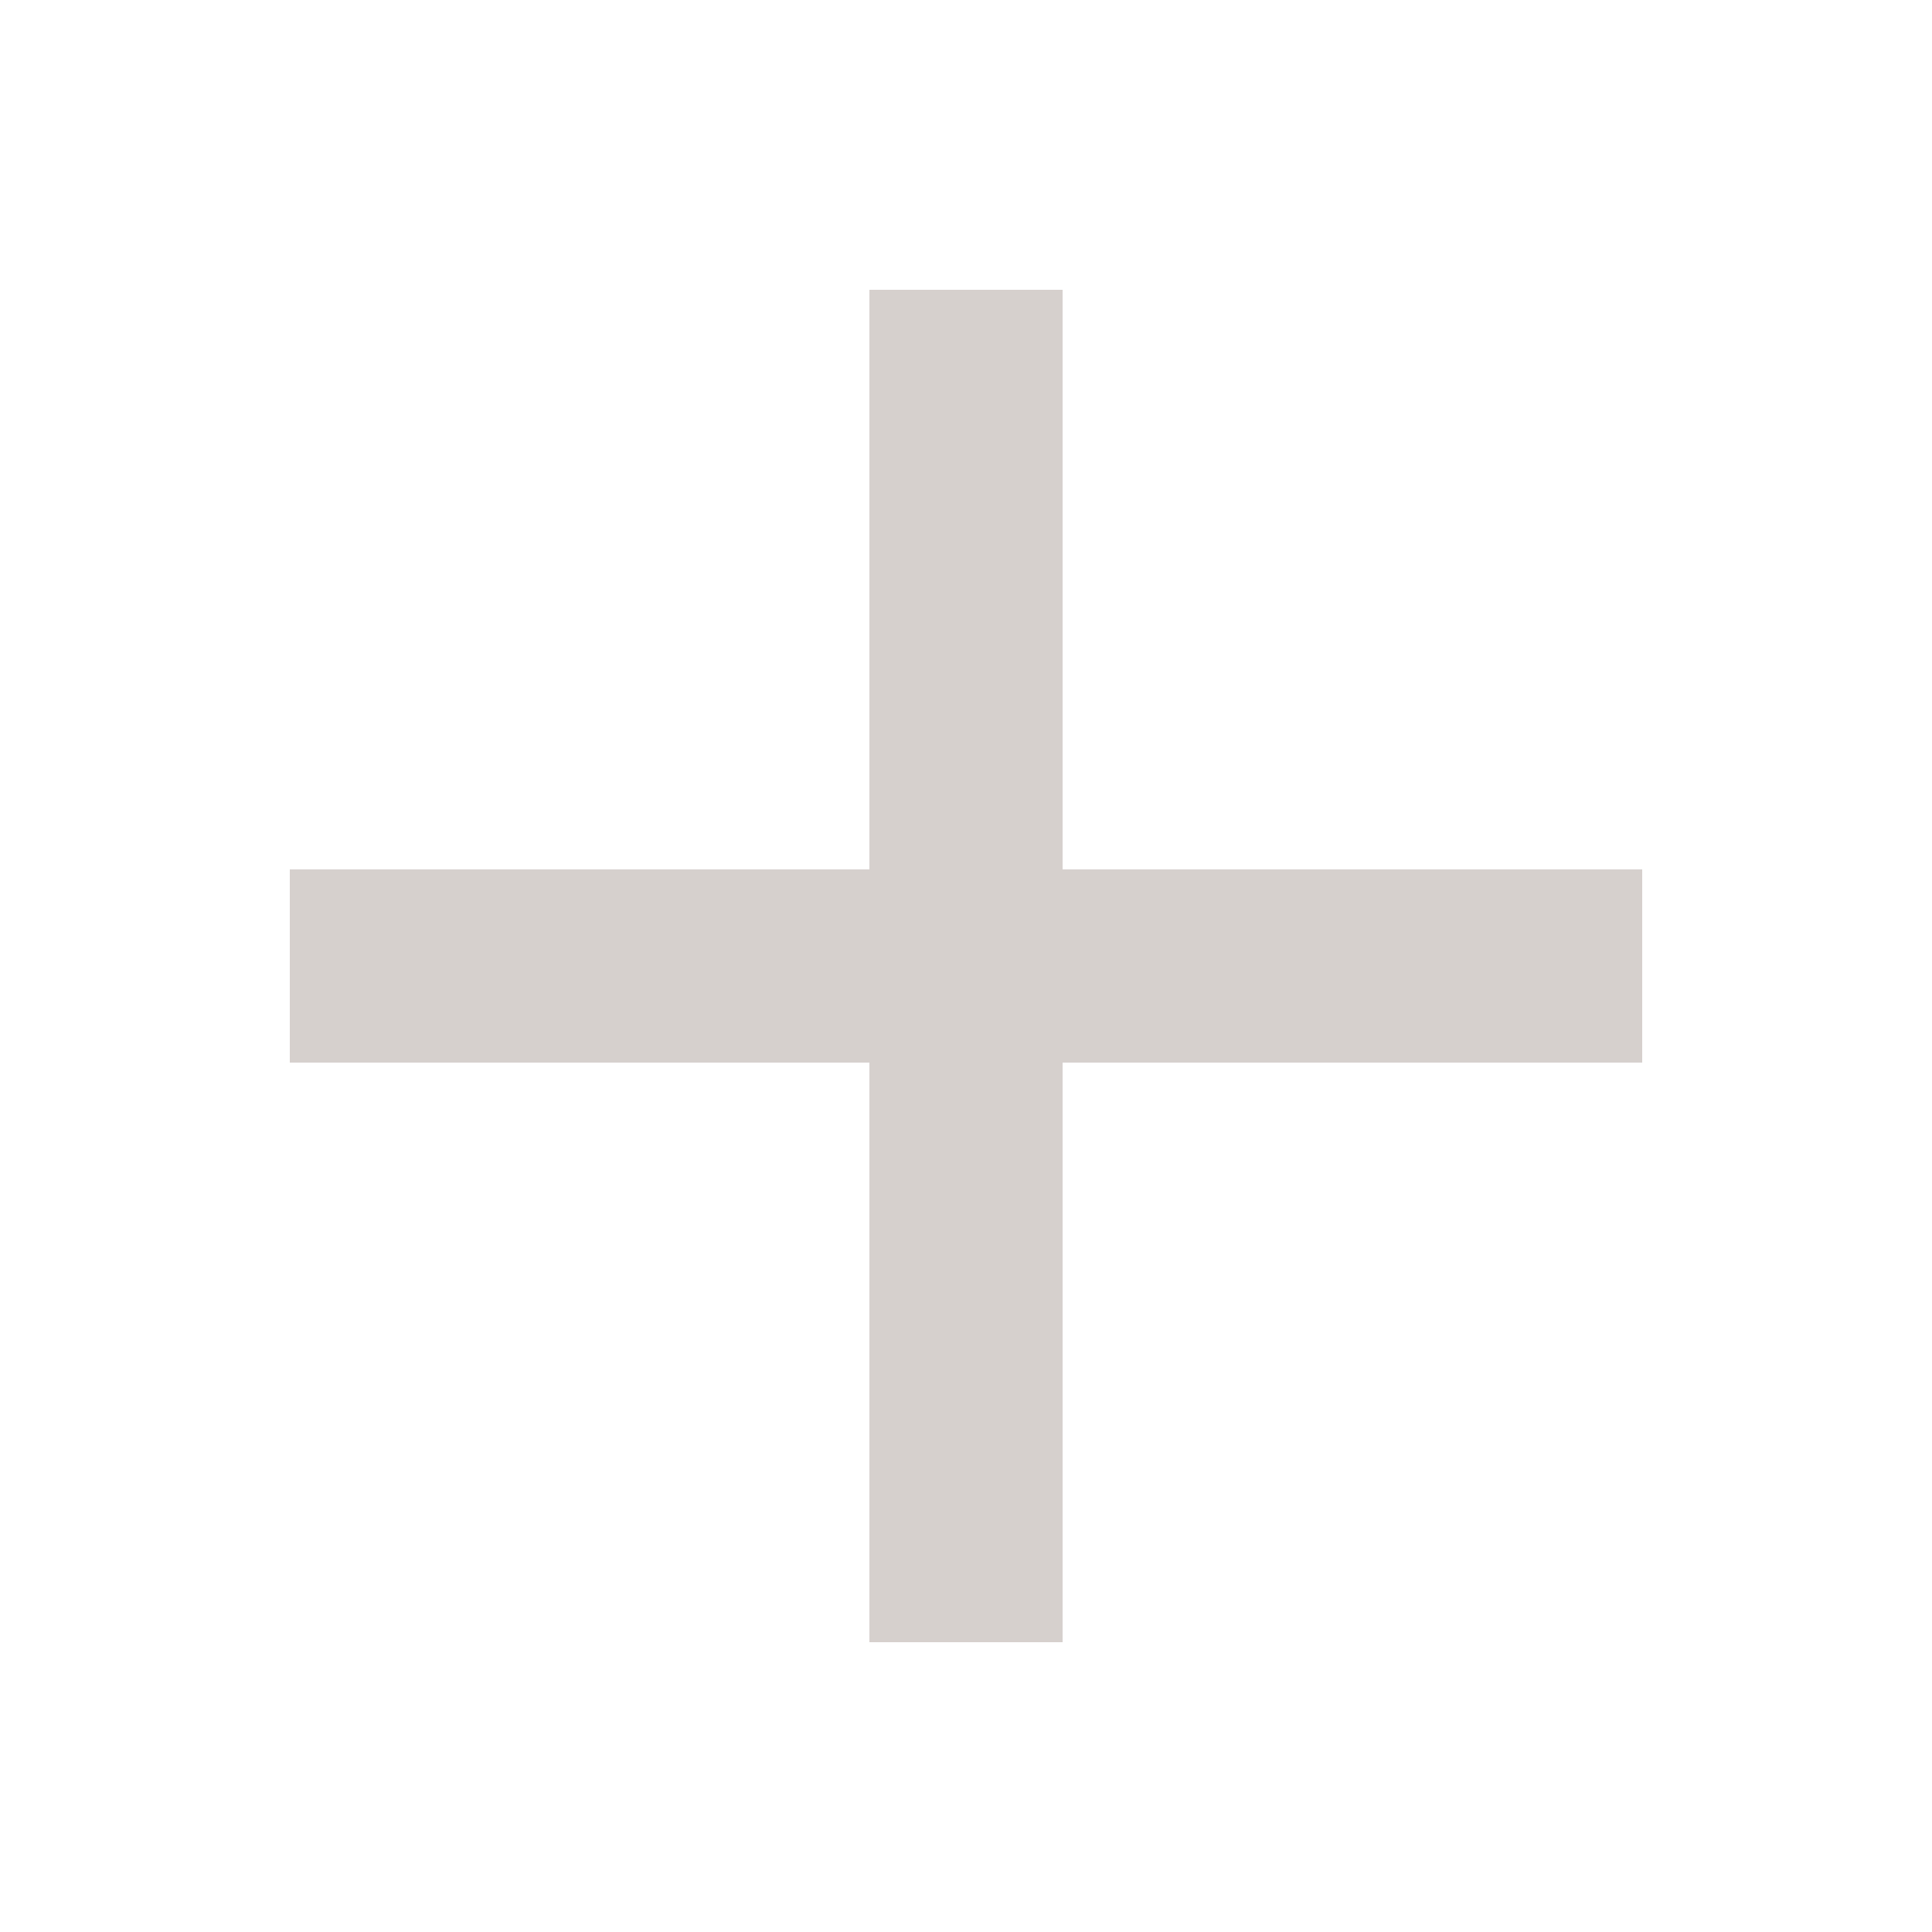
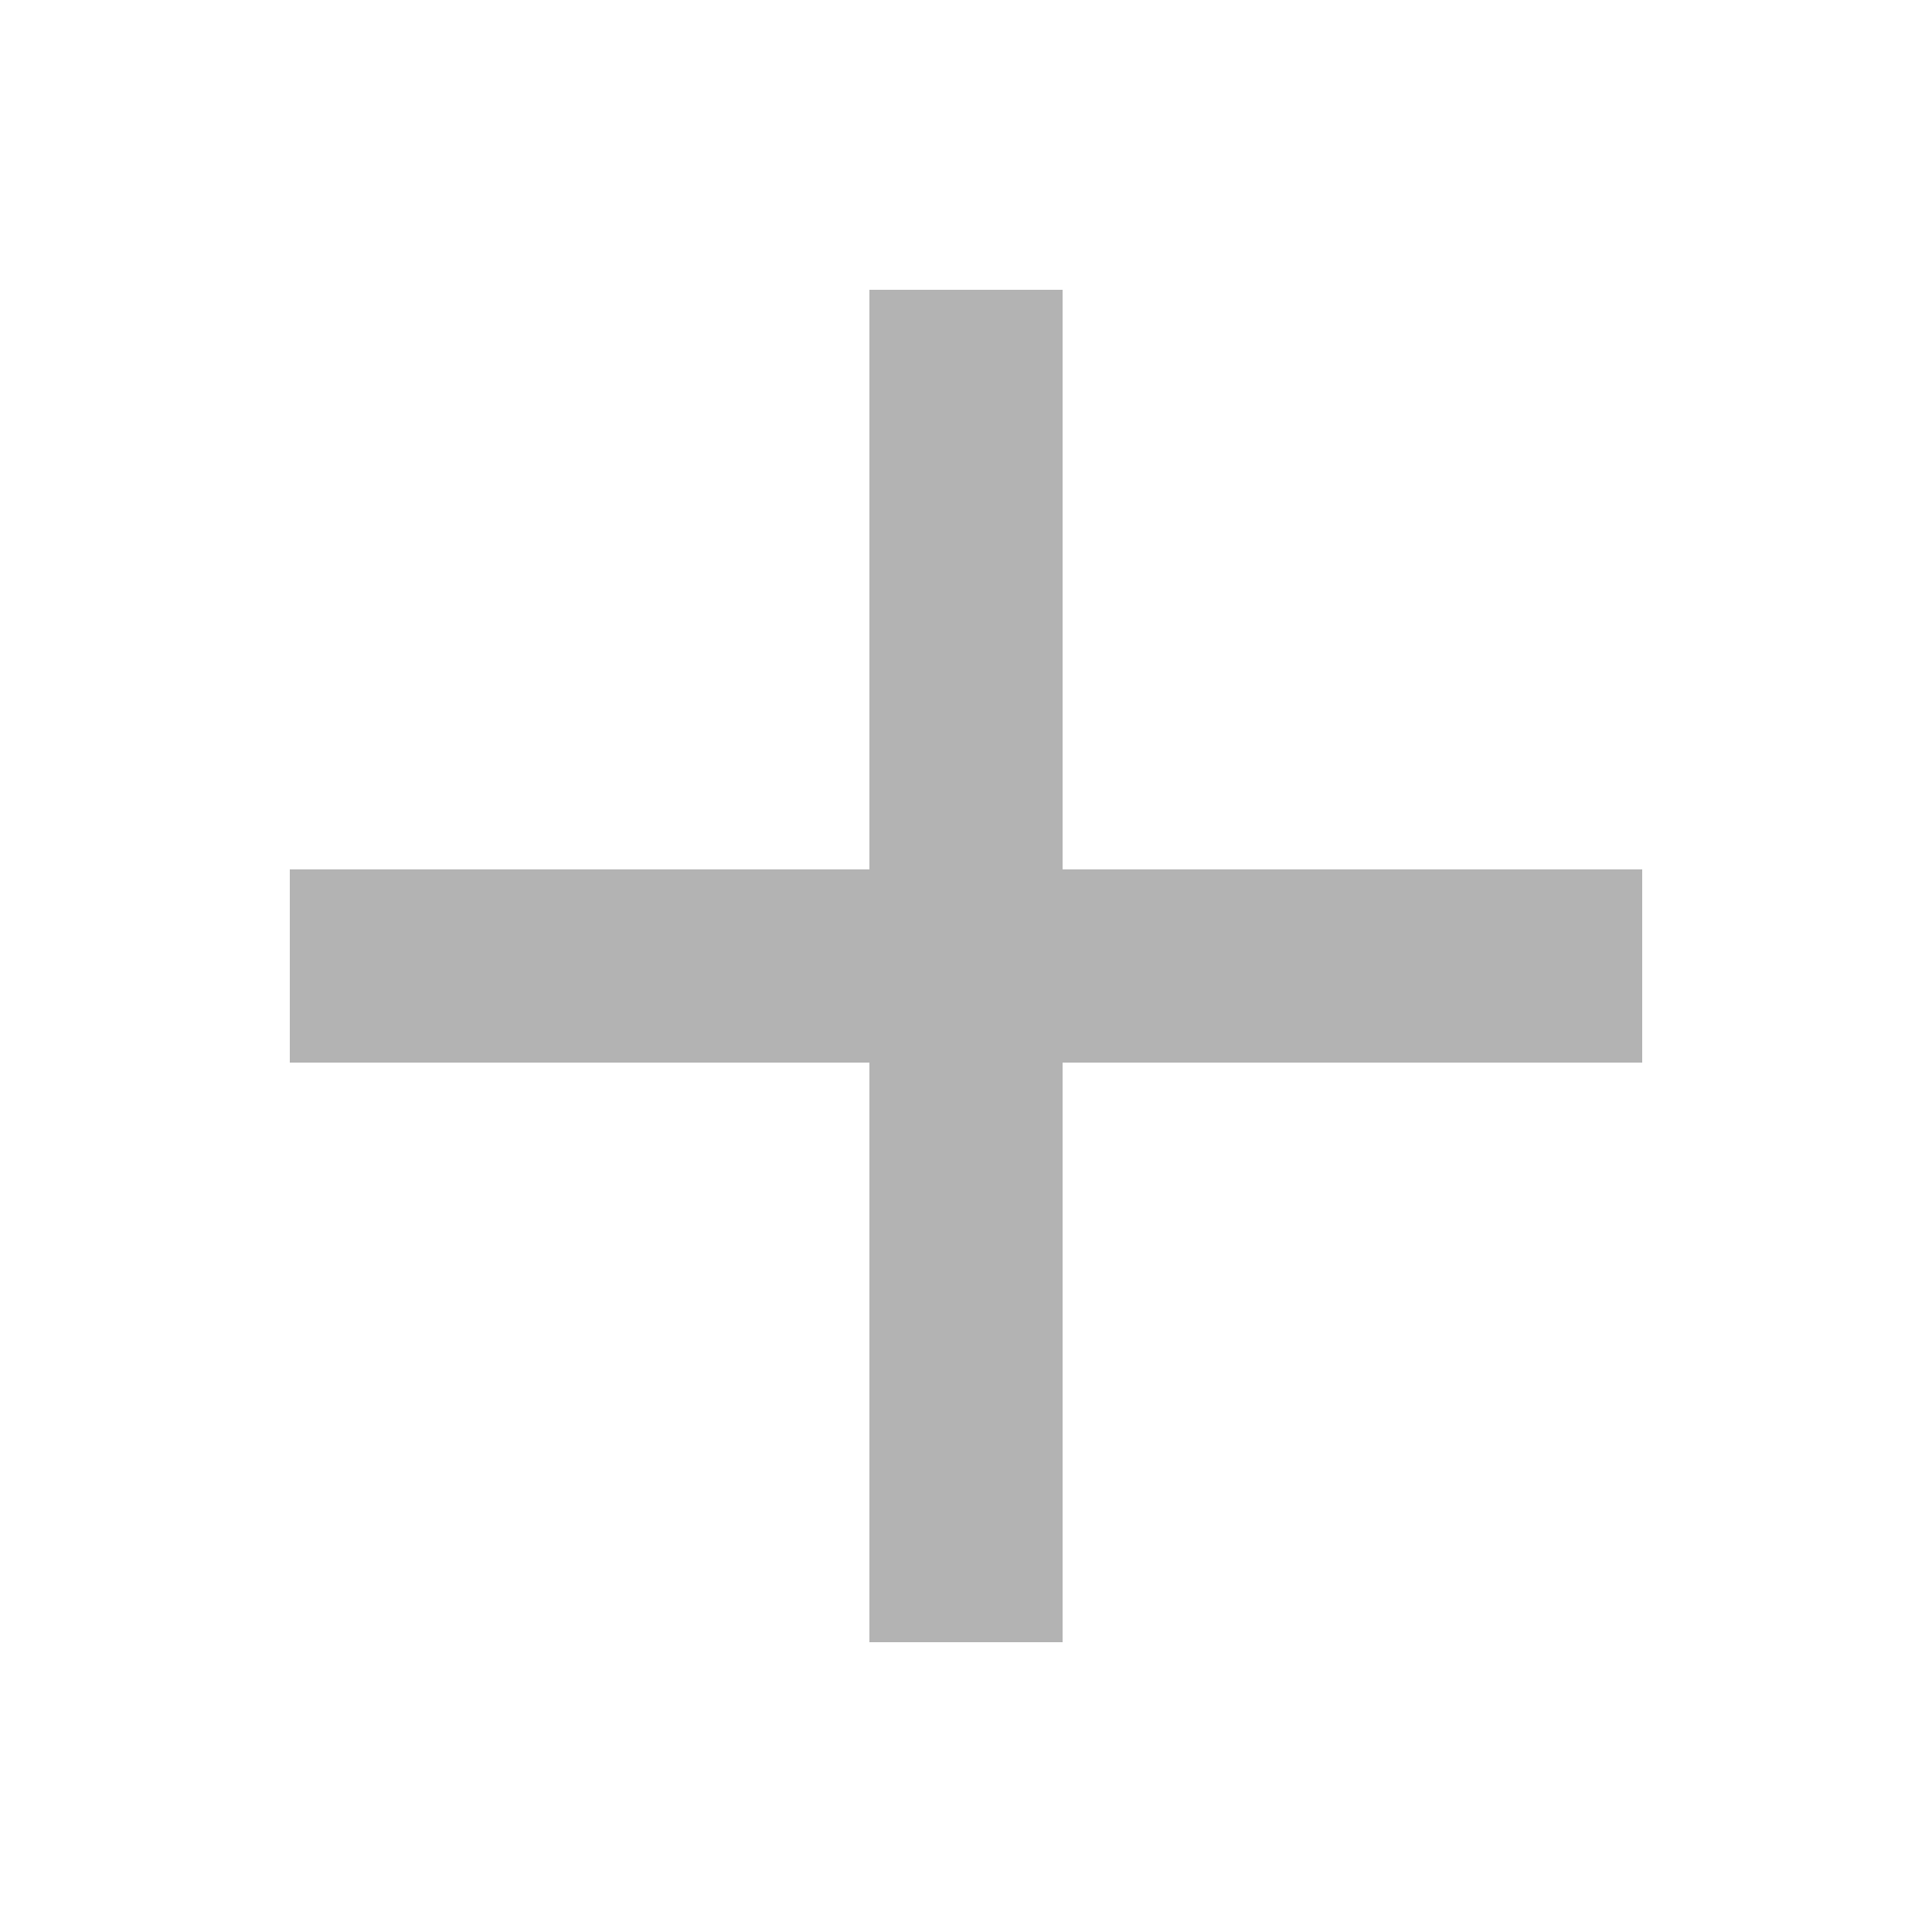
<svg xmlns="http://www.w3.org/2000/svg" width="20" height="20" fill="none" viewBox="0 0 20 20">
-   <path fill="#756157" fill-opacity=".3" d="M17 9h-6V3H9v6H3v2h6v6h2v-6h6z" />
+   <path fill="currentColor" fill-opacity=".3" d="M17 9h-6V3H9v6H3v2h6v6h2v-6h6z" />
</svg>
